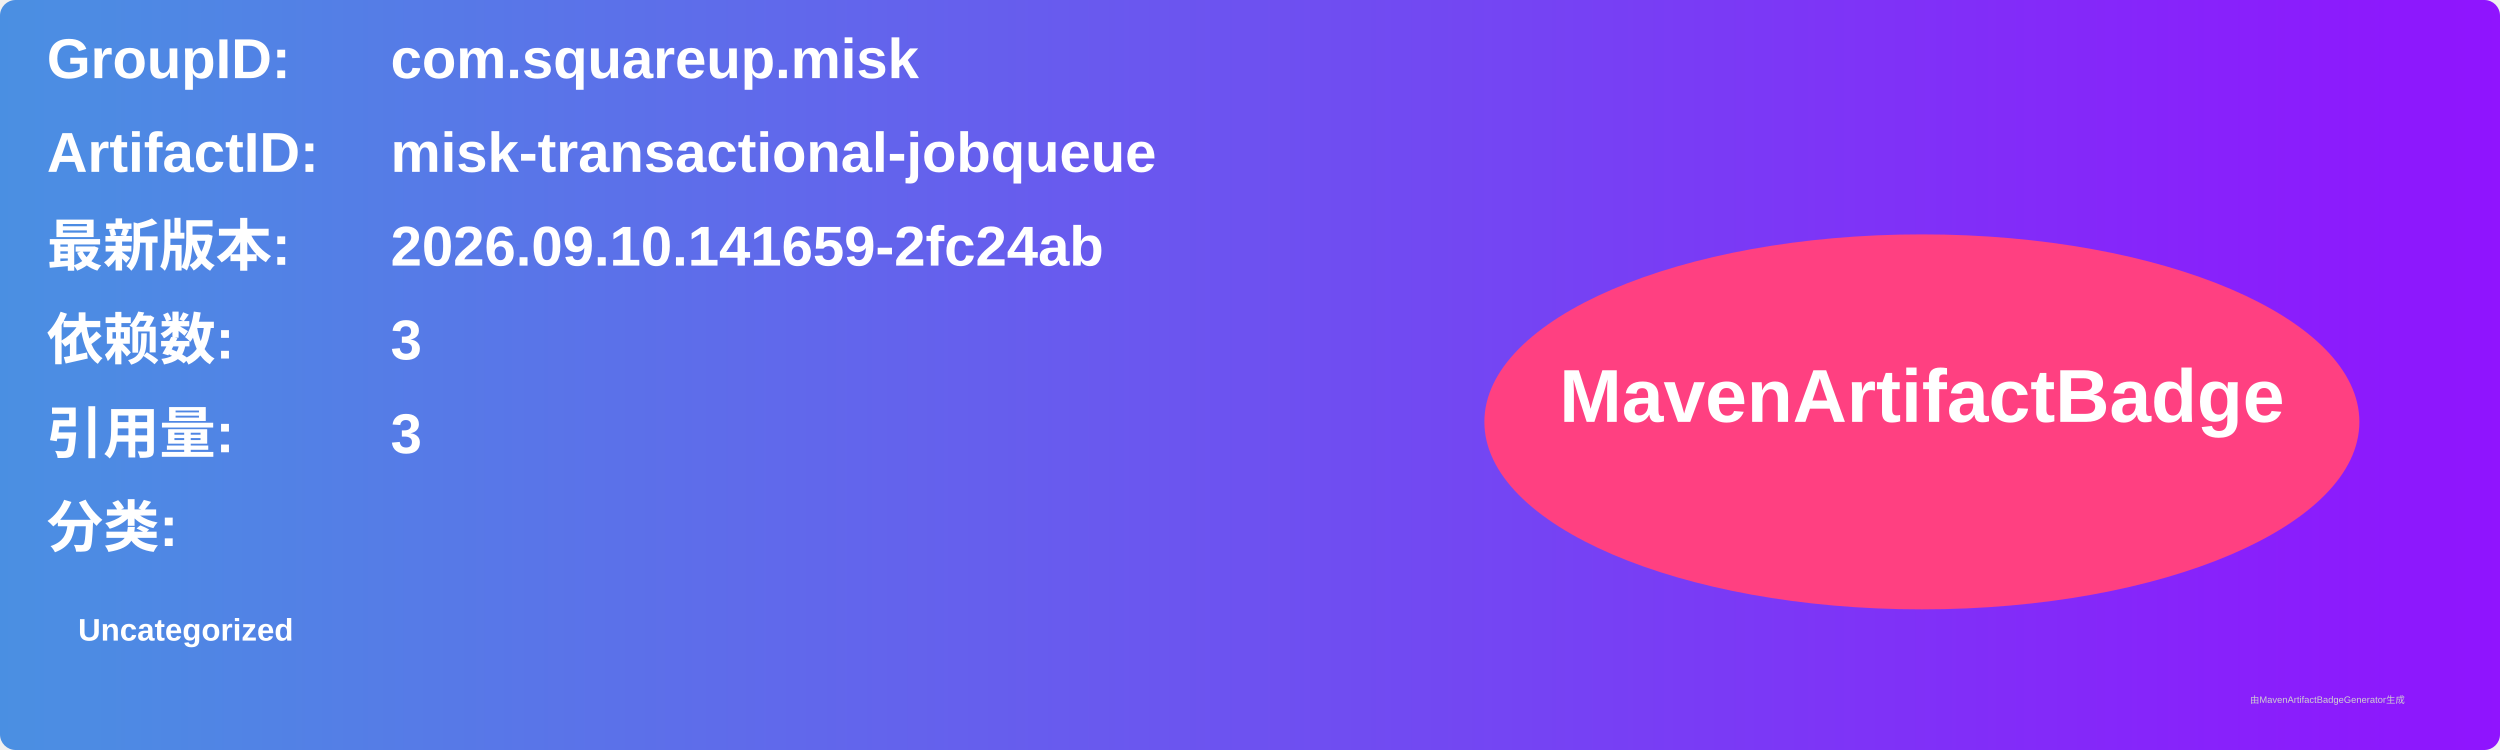
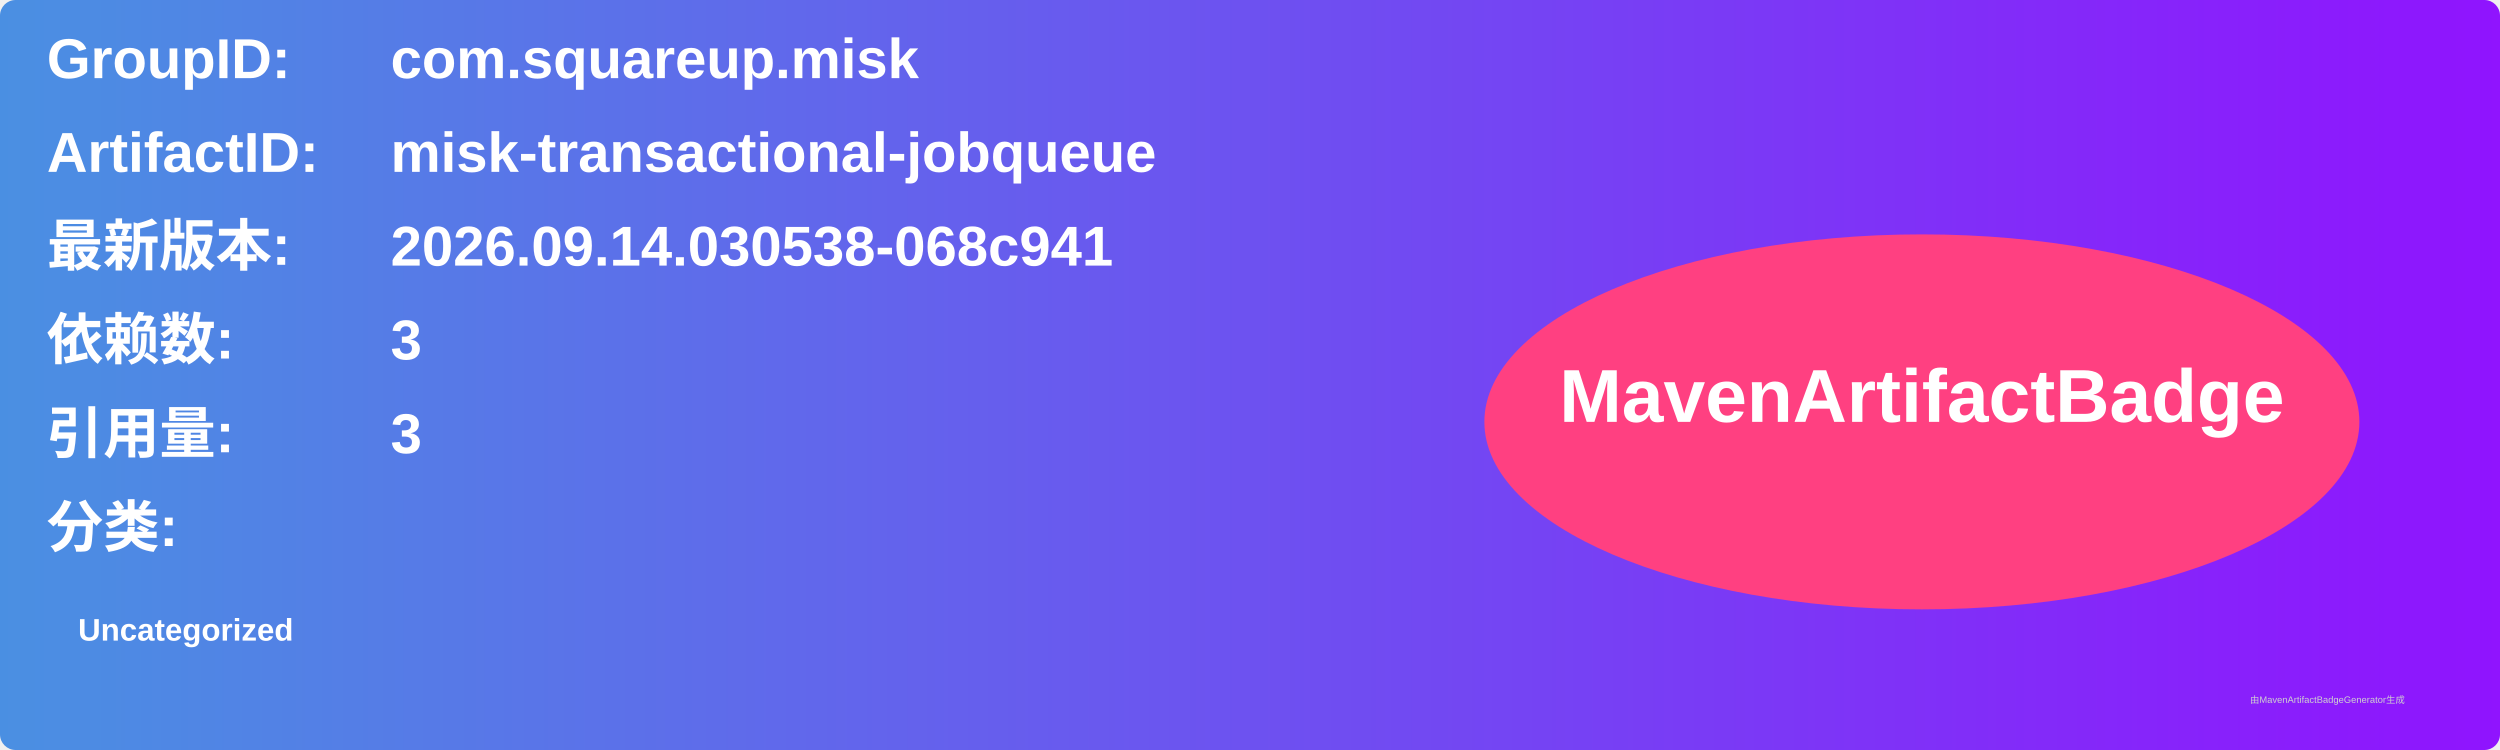
<svg xmlns="http://www.w3.org/2000/svg" width="800" height="240" viewBox="0 0 800 240">
  <linearGradient id="grad" x1="0%" y1="0%" x2="100%" y2="0%">
    <stop offset="0%" stop-color="#4a90e2" />
    <stop offset="100%" stop-color="#9013fe" />
  </linearGradient>
  <rect width="100%" height="100%" rx="5" ry="5" fill="url(#grad)" />
  <g transform="translate(15, 15)">
    <text x="0" y="10" font-family="Arial" font-size="18" fill="white" font-weight="bold" width="260">GroupID:</text>
    <text x="110" y="10" font-family="Arial" font-size="18" fill="white" font-weight="bold" width="460">com.squareup.misk</text>
    <text x="0" y="40" font-family="Arial" font-size="18" fill="white" font-weight="bold" width="260">ArtifactID:</text>
    <text x="110" y="40" font-family="Arial" font-size="18" fill="white" font-weight="bold" width="460">misk-transactional-jobqueue</text>
    <text x="0" y="70" font-family="Arial" font-size="18" fill="white" font-weight="bold">最新版本:</text>
    <text x="110" y="70" font-family="Arial" font-size="18" fill="white" font-weight="bold">
-       <tspan font-weight="bold">2026.09.10.141659-2fc24ab</tspan>
+       <tspan font-weight="bold">2026.09.14.030538-068c941</tspan>
    </text>
    <text x="0" y="100" font-family="Arial" font-size="18" fill="white" font-weight="bold">依赖数: </text>
    <text x="110" y="100" font-family="Arial" font-size="18" fill="white">
      <tspan font-weight="bold">3</tspan>
    </text>
    <text x="0" y="130" font-family="Arial" font-size="18" fill="white" font-weight="bold">引用量: </text>
    <text x="110" y="130" font-family="Arial" font-size="18" fill="white">
      <tspan font-weight="bold">3</tspan>
    </text>
    <text x="0" y="160" font-family="Arial" font-size="18" fill="white" font-weight="bold">分类:</text>
    <text x="10" y="190" font-family="Arial" font-size="10" fill="white">
      <tspan font-weight="bold">Uncategorized</tspan>
    </text>
    <ellipse cx="600" cy="120" rx="140" ry="60" fill="#ff4081" />
    <text x="600" y="120" text-anchor="middle" font-family="Arial" font-size="24" fill="white" font-weight="bold">MavenArtifactBadge</text>
  </g>
  <text x="720" y="225" font-family="Arial" font-size="3" fill="#d0d0d0">由MavenArtifactBadgeGenerator生成</text>
</svg>
